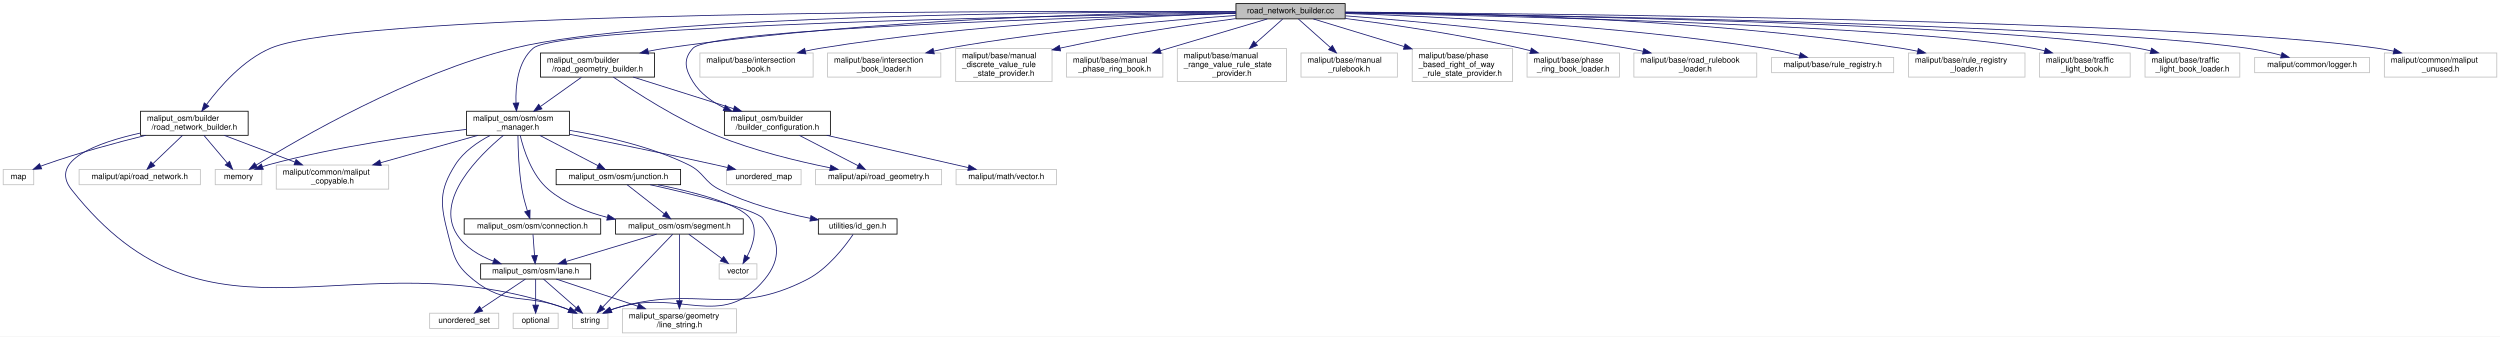
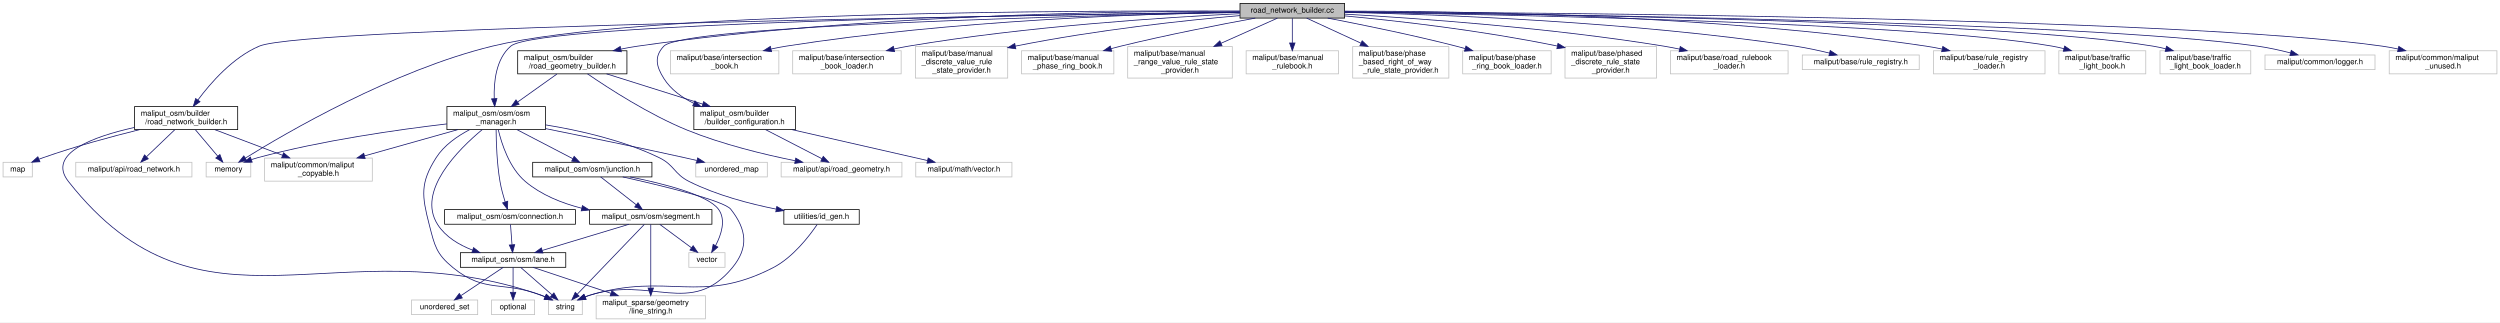
- <svg xmlns="http://www.w3.org/2000/svg" xmlns:xlink="http://www.w3.org/1999/xlink" width="3113pt" height="419pt" viewBox="0.00 0.00 3113.00 419.00">
+ <svg xmlns="http://www.w3.org/2000/svg" xmlns:xlink="http://www.w3.org/1999/xlink" width="3250pt" height="419pt" viewBox="0.00 0.00 3250.00 419.00">
  <g id="graph0" class="graph" transform="scale(1 1) rotate(0) translate(4 415)">
-     <polygon fill="white" stroke="transparent" points="-4,4 -4,-415 3109,-415 3109,4 -4,4" />
+     <polygon fill="white" stroke="transparent" points="-4,4 -4,-415 3246,-415 3246,4 -4,4" />
    <g id="node1" class="node">
      <g id="a_node1">
        <a xlink:title=" ">
-           <polygon fill="#bfbfbf" stroke="black" points="1535,-391.5 1535,-410.5 1671,-410.5 1671,-391.5 1535,-391.5" />
-           <text text-anchor="middle" x="1603" y="-398.5" font-family="Helvetica,sans-Serif" font-size="10.00">road_network_builder.cc</text>
+           <polygon fill="#bfbfbf" stroke="black" points="1608,-391.5 1608,-410.5 1744,-410.5 1744,-391.5 1608,-391.5" />
+           <text text-anchor="middle" x="1676" y="-398.5" font-family="Helvetica,sans-Serif" font-size="10.00">road_network_builder.cc</text>
        </a>
      </g>
    </g>
    <g id="node2" class="node">
      <g id="a_node2">
        <a xlink:href="road__network__builder_8h.html" target="_top" xlink:title=" ">
          <polygon fill="white" stroke="black" points="171,-246.5 171,-276.5 305,-276.5 305,-246.5 171,-246.5" />
          <text text-anchor="start" x="179" y="-264.5" font-family="Helvetica,sans-Serif" font-size="10.00">maliput_osm/builder</text>
          <text text-anchor="middle" x="238" y="-253.5" font-family="Helvetica,sans-Serif" font-size="10.00">/road_network_builder.h</text>
        </a>
      </g>
    </g>
    <g id="edge1" class="edge">
-       <path fill="none" stroke="midnightblue" d="M1534.67,-400.44C1286.78,-401.66 443.57,-402.24 333,-355 298.8,-340.39 269.93,-307.38 253.29,-285.01" />
-       <polygon fill="midnightblue" stroke="midnightblue" points="256.01,-282.8 247.32,-276.74 250.33,-286.9 256.01,-282.8" />
+       <path fill="none" stroke="midnightblue" d="M1607.75,-399.08C1342.52,-395.32 392.05,-380.16 333,-355 298.79,-340.42 269.92,-307.41 253.28,-285.03" />
+       <polygon fill="midnightblue" stroke="midnightblue" points="256,-282.82 247.31,-276.75 250.32,-286.91 256,-282.82" />
    </g>
    <g id="node4" class="node">
      <g id="a_node4">
        <a xlink:title=" ">
          <polygon fill="white" stroke="#bfbfbf" points="264,-185 264,-204 322,-204 322,-185 264,-185" />
          <text text-anchor="middle" x="293" y="-192" font-family="Helvetica,sans-Serif" font-size="10.00">memory</text>
        </a>
      </g>
    </g>
    <g id="edge7" class="edge">
-       <path fill="none" stroke="midnightblue" d="M1534.77,-400.24C1343.79,-400.38 806.66,-396.92 636,-355 506.95,-323.3 367.61,-242.06 314.88,-209.4" />
-       <polygon fill="midnightblue" stroke="midnightblue" points="316.67,-206.4 306.33,-204.07 312.96,-212.33 316.67,-206.4" />
+       <path fill="none" stroke="midnightblue" d="M1607.71,-400.51C1406.94,-401.45 821.12,-400.16 636,-355 506.9,-323.51 367.59,-242.15 314.87,-209.43" />
+       <polygon fill="midnightblue" stroke="midnightblue" points="316.66,-206.42 306.33,-204.08 312.95,-212.36 316.66,-206.42" />
    </g>
    <g id="node8" class="node">
      <g id="a_node8">
        <a xlink:title=" ">
          <polygon fill="white" stroke="#bfbfbf" points="867.5,-319 867.5,-349 1008.5,-349 1008.5,-319 867.5,-319" />
          <text text-anchor="start" x="875.5" y="-337" font-family="Helvetica,sans-Serif" font-size="10.00">maliput/base/intersection</text>
          <text text-anchor="middle" x="938" y="-326" font-family="Helvetica,sans-Serif" font-size="10.00">_book.h</text>
        </a>
      </g>
    </g>
    <g id="edge8" class="edge">
-       <path fill="none" stroke="midnightblue" d="M1534.56,-398.46C1424.88,-395.16 1203.26,-385.06 1018,-355 1011.79,-353.99 1005.35,-352.74 998.94,-351.36" />
-       <polygon fill="midnightblue" stroke="midnightblue" points="999.47,-347.89 988.95,-349.09 997.93,-354.72 999.47,-347.89" />
+       <path fill="none" stroke="midnightblue" d="M1607.83,-399.29C1487.86,-397.18 1231.48,-388.71 1018,-355 1011.69,-354 1005.15,-352.75 998.65,-351.35" />
+       <polygon fill="midnightblue" stroke="midnightblue" points="999.03,-347.85 988.51,-349.06 997.49,-354.68 999.03,-347.85" />
    </g>
    <g id="node9" class="node">
      <g id="a_node9">
        <a xlink:title=" ">
          <polygon fill="white" stroke="#bfbfbf" points="1026.5,-319 1026.5,-349 1167.5,-349 1167.5,-319 1026.5,-319" />
          <text text-anchor="start" x="1034.5" y="-337" font-family="Helvetica,sans-Serif" font-size="10.00">maliput/base/intersection</text>
          <text text-anchor="middle" x="1097" y="-326" font-family="Helvetica,sans-Serif" font-size="10.00">_book_loader.h</text>
        </a>
      </g>
    </g>
    <g id="edge9" class="edge">
-       <path fill="none" stroke="midnightblue" d="M1534.71,-395.74C1450.23,-389.79 1302.23,-377.16 1177,-355 1171.13,-353.96 1165.05,-352.73 1158.99,-351.4" />
-       <polygon fill="midnightblue" stroke="midnightblue" points="1159.37,-347.9 1148.84,-349.08 1157.81,-354.72 1159.37,-347.9" />
+       <path fill="none" stroke="midnightblue" d="M1607.77,-397.2C1511.28,-392.48 1329.66,-380.81 1177,-355 1170.89,-353.97 1164.55,-352.71 1158.24,-351.34" />
+       <polygon fill="midnightblue" stroke="midnightblue" points="1158.92,-347.9 1148.39,-349.09 1157.37,-354.73 1158.92,-347.9" />
    </g>
    <g id="node10" class="node">
      <g id="a_node10">
        <a xlink:title=" ">
          <polygon fill="white" stroke="#bfbfbf" points="1186,-313.5 1186,-354.5 1306,-354.5 1306,-313.5 1186,-313.5" />
          <text text-anchor="start" x="1194" y="-342.5" font-family="Helvetica,sans-Serif" font-size="10.00">maliput/base/manual</text>
          <text text-anchor="start" x="1194" y="-331.5" font-family="Helvetica,sans-Serif" font-size="10.00">_discrete_value_rule</text>
          <text text-anchor="middle" x="1246" y="-320.5" font-family="Helvetica,sans-Serif" font-size="10.00">_state_provider.h</text>
        </a>
      </g>
    </g>
    <g id="edge10" class="edge">
-       <path fill="none" stroke="midnightblue" d="M1534.75,-391.82C1478.4,-384.5 1396.2,-372.52 1315.88,-355.06" />
-       <polygon fill="midnightblue" stroke="midnightblue" points="1316.61,-351.64 1306.09,-352.91 1315.11,-358.48 1316.61,-351.64" />
+       <path fill="none" stroke="midnightblue" d="M1607.95,-394.75C1537.19,-388.56 1423.15,-376.55 1316.08,-355.06" />
+       <polygon fill="midnightblue" stroke="midnightblue" points="1316.57,-351.59 1306.07,-353.02 1315.17,-358.45 1316.57,-351.59" />
    </g>
    <g id="node11" class="node">
      <g id="a_node11">
        <a xlink:title=" ">
          <polygon fill="white" stroke="#bfbfbf" points="1324,-319 1324,-349 1444,-349 1444,-319 1324,-319" />
          <text text-anchor="start" x="1332" y="-337" font-family="Helvetica,sans-Serif" font-size="10.00">maliput/base/manual</text>
          <text text-anchor="middle" x="1384" y="-326" font-family="Helvetica,sans-Serif" font-size="10.00">_phase_ring_book.h</text>
        </a>
      </g>
    </g>
    <g id="edge11" class="edge">
-       <path fill="none" stroke="midnightblue" d="M1573.92,-391.37C1540.13,-381.34 1483.58,-364.56 1440.95,-351.9" />
-       <polygon fill="midnightblue" stroke="midnightblue" points="1441.85,-348.52 1431.26,-349.03 1439.85,-355.23 1441.85,-348.52" />
+       <path fill="none" stroke="midnightblue" d="M1627.89,-391.49C1582.56,-383.18 1512.84,-369.68 1453,-355 1448.91,-354 1444.7,-352.91 1440.47,-351.78" />
+       <polygon fill="midnightblue" stroke="midnightblue" points="1441.19,-348.35 1430.63,-349.08 1439.35,-355.1 1441.19,-348.35" />
    </g>
    <g id="node12" class="node">
      <g id="a_node12">
        <a xlink:title=" ">
          <polygon fill="white" stroke="#bfbfbf" points="1462,-313.5 1462,-354.5 1598,-354.5 1598,-313.5 1462,-313.5" />
          <text text-anchor="start" x="1470" y="-342.5" font-family="Helvetica,sans-Serif" font-size="10.00">maliput/base/manual</text>
          <text text-anchor="start" x="1470" y="-331.5" font-family="Helvetica,sans-Serif" font-size="10.00">_range_value_rule_state</text>
          <text text-anchor="middle" x="1530" y="-320.5" font-family="Helvetica,sans-Serif" font-size="10.00">_provider.h</text>
        </a>
      </g>
    </g>
    <g id="edge12" class="edge">
-       <path fill="none" stroke="midnightblue" d="M1593.15,-391.23C1584.54,-383.56 1571.55,-372 1559.6,-361.36" />
-       <polygon fill="midnightblue" stroke="midnightblue" points="1561.74,-358.58 1551.95,-354.54 1557.09,-363.81 1561.74,-358.58" />
+       <path fill="none" stroke="midnightblue" d="M1656.61,-391.37C1637.96,-383.06 1608.9,-370.13 1583.32,-358.74" />
+       <polygon fill="midnightblue" stroke="midnightblue" points="1584.64,-355.5 1574.08,-354.63 1581.79,-361.89 1584.64,-355.5" />
    </g>
    <g id="node13" class="node">
      <g id="a_node13">
        <a xlink:title=" ">
          <polygon fill="white" stroke="#bfbfbf" points="1616,-319 1616,-349 1736,-349 1736,-319 1616,-319" />
          <text text-anchor="start" x="1624" y="-337" font-family="Helvetica,sans-Serif" font-size="10.00">maliput/base/manual</text>
          <text text-anchor="middle" x="1676" y="-326" font-family="Helvetica,sans-Serif" font-size="10.00">_rulebook.h</text>
        </a>
      </g>
    </g>
    <g id="edge13" class="edge">
-       <path fill="none" stroke="midnightblue" d="M1612.85,-391.23C1623,-382.2 1639.19,-367.77 1652.64,-355.8" />
-       <polygon fill="midnightblue" stroke="midnightblue" points="1655.04,-358.35 1660.18,-349.09 1650.38,-353.13 1655.04,-358.35" />
+       <path fill="none" stroke="midnightblue" d="M1676,-391.23C1676,-383.04 1676,-370.42 1676,-359.21" />
+       <polygon fill="midnightblue" stroke="midnightblue" points="1679.5,-359.09 1676,-349.09 1672.5,-359.09 1679.5,-359.09" />
    </g>
    <g id="node14" class="node">
      <g id="a_node14">
        <a xlink:title=" ">
          <polygon fill="white" stroke="#bfbfbf" points="1754.5,-313.5 1754.5,-354.5 1879.5,-354.5 1879.5,-313.5 1754.5,-313.5" />
          <text text-anchor="start" x="1762.5" y="-342.5" font-family="Helvetica,sans-Serif" font-size="10.00">maliput/base/phase</text>
          <text text-anchor="start" x="1762.5" y="-331.5" font-family="Helvetica,sans-Serif" font-size="10.00">_based_right_of_way</text>
          <text text-anchor="middle" x="1817" y="-320.5" font-family="Helvetica,sans-Serif" font-size="10.00">_rule_state_provider.h</text>
        </a>
      </g>
    </g>
    <g id="edge14" class="edge">
-       <path fill="none" stroke="midnightblue" d="M1631.42,-391.37C1660.14,-382.65 1705.69,-368.81 1744.47,-357.03" />
-       <polygon fill="midnightblue" stroke="midnightblue" points="1745.62,-360.34 1754.17,-354.08 1743.59,-353.64 1745.62,-360.34" />
+       <path fill="none" stroke="midnightblue" d="M1694.72,-391.37C1712.66,-383.1 1740.56,-370.24 1765.18,-358.89" />
+       <polygon fill="midnightblue" stroke="midnightblue" points="1766.81,-361.99 1774.43,-354.63 1763.88,-355.63 1766.81,-361.99" />
    </g>
    <g id="node15" class="node">
      <g id="a_node15">
        <a xlink:title=" ">
          <polygon fill="white" stroke="#bfbfbf" points="1897.5,-319 1897.5,-349 2012.5,-349 2012.5,-319 1897.5,-319" />
          <text text-anchor="start" x="1905.5" y="-337" font-family="Helvetica,sans-Serif" font-size="10.00">maliput/base/phase</text>
          <text text-anchor="middle" x="1955" y="-326" font-family="Helvetica,sans-Serif" font-size="10.00">_ring_book_loader.h</text>
        </a>
      </g>
    </g>
    <g id="edge15" class="edge">
-       <path fill="none" stroke="midnightblue" d="M1671.11,-391.98C1729.38,-384.47 1815.26,-371.89 1889,-355 1893.14,-354.05 1897.39,-352.98 1901.65,-351.85" />
-       <polygon fill="midnightblue" stroke="midnightblue" points="1902.86,-355.14 1911.56,-349.09 1900.99,-348.4 1902.86,-355.14" />
+       <path fill="none" stroke="midnightblue" d="M1721.97,-391.47C1765.29,-383.16 1831.89,-369.66 1889,-355 1892.81,-354.02 1896.72,-352.97 1900.65,-351.87" />
+       <polygon fill="midnightblue" stroke="midnightblue" points="1901.76,-355.19 1910.41,-349.08 1899.84,-348.46 1901.76,-355.19" />
    </g>
    <g id="node16" class="node">
      <g id="a_node16">
        <a xlink:title=" ">
-           <polygon fill="white" stroke="#bfbfbf" points="2030.5,-319 2030.5,-349 2183.5,-349 2183.5,-319 2030.5,-319" />
-           <text text-anchor="start" x="2038.5" y="-337" font-family="Helvetica,sans-Serif" font-size="10.00">maliput/base/road_rulebook</text>
-           <text text-anchor="middle" x="2107" y="-326" font-family="Helvetica,sans-Serif" font-size="10.00">_loader.h</text>
+           <polygon fill="white" stroke="#bfbfbf" points="2030.5,-313.5 2030.5,-354.5 2149.5,-354.5 2149.5,-313.5 2030.5,-313.5" />
+           <text text-anchor="start" x="2038.5" y="-342.5" font-family="Helvetica,sans-Serif" font-size="10.00">maliput/base/phased</text>
+           <text text-anchor="start" x="2038.5" y="-331.5" font-family="Helvetica,sans-Serif" font-size="10.00">_discrete_rule_state</text>
+           <text text-anchor="middle" x="2090" y="-320.5" font-family="Helvetica,sans-Serif" font-size="10.00">_provider.h</text>
        </a>
      </g>
    </g>
    <g id="edge16" class="edge">
-       <path fill="none" stroke="midnightblue" d="M1671.21,-395.29C1754.43,-388.94 1899.22,-375.95 2022,-355 2028.53,-353.89 2035.3,-352.57 2042.05,-351.15" />
-       <polygon fill="midnightblue" stroke="midnightblue" points="2042.85,-354.56 2051.88,-349.02 2041.36,-347.72 2042.85,-354.56" />
+       <path fill="none" stroke="midnightblue" d="M1744.15,-394.32C1812.06,-387.94 1919.38,-375.92 2020.36,-355.19" />
+       <polygon fill="midnightblue" stroke="midnightblue" points="2021.36,-358.56 2030.43,-353.09 2019.93,-351.71 2021.36,-358.56" />
    </g>
    <g id="node17" class="node">
      <g id="a_node17">
        <a xlink:title=" ">
-           <polygon fill="white" stroke="#bfbfbf" points="2202,-324.5 2202,-343.5 2354,-343.5 2354,-324.5 2202,-324.5" />
-           <text text-anchor="middle" x="2278" y="-331.5" font-family="Helvetica,sans-Serif" font-size="10.00">maliput/base/rule_registry.h</text>
+           <polygon fill="white" stroke="#bfbfbf" points="2167.5,-319 2167.5,-349 2320.5,-349 2320.5,-319 2167.5,-319" />
+           <text text-anchor="start" x="2175.5" y="-337" font-family="Helvetica,sans-Serif" font-size="10.00">maliput/base/road_rulebook</text>
+           <text text-anchor="middle" x="2244" y="-326" font-family="Helvetica,sans-Serif" font-size="10.00">_loader.h</text>
        </a>
      </g>
    </g>
    <g id="edge17" class="edge">
-       <path fill="none" stroke="midnightblue" d="M1671.08,-398.23C1781.31,-394.6 2005.44,-384.04 2193,-355 2207.47,-352.76 2223.11,-349.36 2236.99,-346" />
-       <polygon fill="midnightblue" stroke="midnightblue" points="2237.88,-349.39 2246.74,-343.58 2236.19,-342.6 2237.88,-349.39" />
+       <path fill="none" stroke="midnightblue" d="M1744.37,-396.61C1838.3,-391.28 2012.3,-378.97 2159,-355 2165.63,-353.92 2172.52,-352.61 2179.37,-351.18" />
+       <polygon fill="midnightblue" stroke="midnightblue" points="2180.32,-354.56 2189.35,-349.03 2178.84,-347.72 2180.32,-354.56" />
    </g>
    <g id="node18" class="node">
      <g id="a_node18">
        <a xlink:title=" ">
-           <polygon fill="white" stroke="#bfbfbf" points="2372.5,-319 2372.5,-349 2517.5,-349 2517.5,-319 2372.5,-319" />
-           <text text-anchor="start" x="2380.5" y="-337" font-family="Helvetica,sans-Serif" font-size="10.00">maliput/base/rule_registry</text>
-           <text text-anchor="middle" x="2445" y="-326" font-family="Helvetica,sans-Serif" font-size="10.00">_loader.h</text>
+           <polygon fill="white" stroke="#bfbfbf" points="2339,-324.5 2339,-343.5 2491,-343.5 2491,-324.5 2339,-324.5" />
+           <text text-anchor="middle" x="2415" y="-331.5" font-family="Helvetica,sans-Serif" font-size="10.00">maliput/base/rule_registry.h</text>
        </a>
      </g>
    </g>
    <g id="edge18" class="edge">
-       <path fill="none" stroke="midnightblue" d="M1671.04,-400.06C1804.51,-399.29 2109.75,-393.06 2363,-355 2369.72,-353.99 2376.69,-352.69 2383.61,-351.24" />
-       <polygon fill="midnightblue" stroke="midnightblue" points="2384.65,-354.59 2393.67,-349.02 2383.15,-347.76 2384.65,-354.59" />
+       <path fill="none" stroke="midnightblue" d="M1744.18,-398.95C1863.55,-396.29 2117.87,-387.04 2330,-355 2344.6,-352.8 2360.38,-349.37 2374.35,-345.98" />
+       <polygon fill="midnightblue" stroke="midnightblue" points="2375.3,-349.35 2384.15,-343.53 2373.6,-342.56 2375.3,-349.35" />
    </g>
    <g id="node19" class="node">
      <g id="a_node19">
        <a xlink:title=" ">
-           <polygon fill="white" stroke="#bfbfbf" points="2535.5,-319 2535.5,-349 2648.5,-349 2648.5,-319 2535.5,-319" />
-           <text text-anchor="start" x="2543.5" y="-337" font-family="Helvetica,sans-Serif" font-size="10.00">maliput/base/traffic</text>
-           <text text-anchor="middle" x="2592" y="-326" font-family="Helvetica,sans-Serif" font-size="10.00">_light_book.h</text>
+           <polygon fill="white" stroke="#bfbfbf" points="2509.5,-319 2509.5,-349 2654.5,-349 2654.5,-319 2509.5,-319" />
+           <text text-anchor="start" x="2517.5" y="-337" font-family="Helvetica,sans-Serif" font-size="10.00">maliput/base/rule_registry</text>
+           <text text-anchor="middle" x="2582" y="-326" font-family="Helvetica,sans-Serif" font-size="10.00">_loader.h</text>
        </a>
      </g>
    </g>
    <g id="edge19" class="edge">
-       <path fill="none" stroke="midnightblue" d="M1671.25,-398.88C1855.93,-395.51 2362.58,-383.83 2527,-355 2531.96,-354.13 2537.07,-352.99 2542.15,-351.71" />
-       <polygon fill="midnightblue" stroke="midnightblue" points="2543.09,-355.08 2551.81,-349.07 2541.25,-348.33 2543.09,-355.08" />
+       <path fill="none" stroke="midnightblue" d="M1744.25,-400.52C1885.92,-400.66 2221.86,-396.15 2500,-355 2506.72,-354.01 2513.7,-352.72 2520.61,-351.27" />
+       <polygon fill="midnightblue" stroke="midnightblue" points="2521.66,-354.62 2530.67,-349.06 2520.15,-347.79 2521.66,-354.62" />
    </g>
    <g id="node20" class="node">
      <g id="a_node20">
        <a xlink:title=" ">
-           <polygon fill="white" stroke="#bfbfbf" points="2667,-319 2667,-349 2785,-349 2785,-319 2667,-319" />
-           <text text-anchor="start" x="2675" y="-337" font-family="Helvetica,sans-Serif" font-size="10.00">maliput/base/traffic</text>
-           <text text-anchor="middle" x="2726" y="-326" font-family="Helvetica,sans-Serif" font-size="10.00">_light_book_loader.h</text>
+           <polygon fill="white" stroke="#bfbfbf" points="2672.5,-319 2672.5,-349 2785.5,-349 2785.5,-319 2672.5,-319" />
+           <text text-anchor="start" x="2680.5" y="-337" font-family="Helvetica,sans-Serif" font-size="10.00">maliput/base/traffic</text>
+           <text text-anchor="middle" x="2729" y="-326" font-family="Helvetica,sans-Serif" font-size="10.00">_light_book.h</text>
        </a>
      </g>
    </g>
    <g id="edge20" class="edge">
-       <path fill="none" stroke="midnightblue" d="M1671.29,-399.26C1873.52,-396.71 2467.08,-386.66 2658,-355 2663.31,-354.12 2668.79,-352.96 2674.23,-351.63" />
-       <polygon fill="midnightblue" stroke="midnightblue" points="2675.14,-355.01 2683.93,-349.1 2673.37,-348.24 2675.14,-355.01" />
+       <path fill="none" stroke="midnightblue" d="M1744.06,-399.14C1937.29,-396.33 2486.69,-385.8 2664,-355 2668.96,-354.14 2674.08,-353.01 2679.15,-351.72" />
+       <polygon fill="midnightblue" stroke="midnightblue" points="2680.09,-355.1 2688.82,-349.09 2678.25,-348.34 2680.09,-355.1" />
    </g>
    <g id="node21" class="node">
      <g id="a_node21">
        <a xlink:title=" ">
-           <polygon fill="white" stroke="#bfbfbf" points="2803.5,-324.5 2803.5,-343.5 2946.5,-343.5 2946.5,-324.5 2803.5,-324.5" />
-           <text text-anchor="middle" x="2875" y="-331.5" font-family="Helvetica,sans-Serif" font-size="10.00">maliput/common/logger.h</text>
+           <polygon fill="white" stroke="#bfbfbf" points="2804,-319 2804,-349 2922,-349 2922,-319 2804,-319" />
+           <text text-anchor="start" x="2812" y="-337" font-family="Helvetica,sans-Serif" font-size="10.00">maliput/base/traffic</text>
+           <text text-anchor="middle" x="2863" y="-326" font-family="Helvetica,sans-Serif" font-size="10.00">_light_book_loader.h</text>
        </a>
      </g>
    </g>
    <g id="edge21" class="edge">
-       <path fill="none" stroke="midnightblue" d="M1671.33,-399.25C1890.6,-396.56 2574.89,-385.86 2794,-355 2808.06,-353.02 2823.23,-349.62 2836.59,-346.19" />
-       <polygon fill="midnightblue" stroke="midnightblue" points="2837.65,-349.53 2846.41,-343.57 2835.85,-342.76 2837.65,-349.53" />
+       <path fill="none" stroke="midnightblue" d="M1744.29,-399.45C1954.7,-397.41 2591.16,-388.55 2795,-355 2800.39,-354.11 2805.95,-352.93 2811.47,-351.59" />
+       <polygon fill="midnightblue" stroke="midnightblue" points="2812.51,-354.93 2821.3,-349.02 2810.74,-348.16 2812.51,-354.93" />
    </g>
    <g id="node22" class="node">
      <g id="a_node22">
        <a xlink:title=" ">
-           <polygon fill="white" stroke="#bfbfbf" points="2965,-319 2965,-349 3105,-349 3105,-319 2965,-319" />
-           <text text-anchor="start" x="2973" y="-337" font-family="Helvetica,sans-Serif" font-size="10.00">maliput/common/maliput</text>
-           <text text-anchor="middle" x="3035" y="-326" font-family="Helvetica,sans-Serif" font-size="10.00">_unused.h</text>
+           <polygon fill="white" stroke="#bfbfbf" points="2940.5,-324.5 2940.5,-343.5 3083.5,-343.5 3083.5,-324.5 2940.5,-324.5" />
+           <text text-anchor="middle" x="3012" y="-331.5" font-family="Helvetica,sans-Serif" font-size="10.00">maliput/common/logger.h</text>
        </a>
      </g>
    </g>
    <g id="edge22" class="edge">
-       <path fill="none" stroke="midnightblue" d="M1671.29,-399.67C1909.66,-398.2 2703.95,-390.67 2956,-355 2962.68,-354.05 2969.62,-352.77 2976.48,-351.3" />
-       <polygon fill="midnightblue" stroke="midnightblue" points="2977.47,-354.66 2986.44,-349.03 2975.91,-347.84 2977.47,-354.66" />
+       <path fill="none" stroke="midnightblue" d="M1744,-399.41C1970.61,-397.15 2698.75,-387.48 2931,-355 2945.06,-353.03 2960.23,-349.64 2973.59,-346.2" />
+       <polygon fill="midnightblue" stroke="midnightblue" points="2974.65,-349.54 2983.42,-343.59 2972.85,-342.78 2974.65,-349.54" />
    </g>
    <g id="node23" class="node">
      <g id="a_node23">
+         <a xlink:title=" ">
+           <polygon fill="white" stroke="#bfbfbf" points="3102,-319 3102,-349 3242,-349 3242,-319 3102,-319" />
+           <text text-anchor="start" x="3110" y="-337" font-family="Helvetica,sans-Serif" font-size="10.00">maliput/common/maliput</text>
+           <text text-anchor="middle" x="3172" y="-326" font-family="Helvetica,sans-Serif" font-size="10.00">_unused.h</text>
+         </a>
+       </g>
+     </g>
+     <g id="edge23" class="edge">
+       <path fill="none" stroke="midnightblue" d="M1744.1,-399.79C1989.47,-398.71 2827.79,-392.33 3093,-355 3099.68,-354.06 3106.62,-352.77 3113.48,-351.31" />
+       <polygon fill="midnightblue" stroke="midnightblue" points="3114.47,-354.67 3123.44,-349.04 3112.92,-347.85 3114.47,-354.67" />
+     </g>
+     <g id="node24" class="node">
+       <g id="a_node24">
        <a xlink:href="builder__configuration_8h.html" target="_top" xlink:title=" ">
          <polygon fill="white" stroke="black" points="898,-246.5 898,-276.5 1030,-276.5 1030,-246.5 898,-246.5" />
          <text text-anchor="start" x="906" y="-264.5" font-family="Helvetica,sans-Serif" font-size="10.00">maliput_osm/builder</text>
          <text text-anchor="middle" x="964" y="-253.5" font-family="Helvetica,sans-Serif" font-size="10.00">/builder_configuration.h</text>
        </a>
      </g>
    </g>
-     <g id="edge23" class="edge">
-       <path fill="none" stroke="midnightblue" d="M1534.84,-398.38C1355.37,-393.79 881.98,-379.41 859,-355 846.21,-341.41 849.06,-328.8 859,-313 868,-298.68 882.33,-288.32 897.55,-280.87" />
+     <g id="edge24" class="edge">
+       <path fill="none" stroke="midnightblue" d="M1607.8,-398.77C1416.08,-394.97 884.59,-382.03 859,-355 846.17,-341.44 849.06,-328.8 859,-313 868,-298.68 882.33,-288.32 897.55,-280.87" />
      <polygon fill="midnightblue" stroke="midnightblue" points="899.4,-283.88 907.09,-276.6 896.54,-277.49 899.4,-283.88" />
    </g>
-     <g id="node26" class="node">
-       <g id="a_node26">
+     <g id="node27" class="node">
+       <g id="a_node27">
        <a xlink:href="road__geometry__builder_8h.html" target="_top" xlink:title=" ">
          <polygon fill="white" stroke="black" points="669,-319 669,-349 811,-349 811,-319 669,-319" />
          <text text-anchor="start" x="677" y="-337" font-family="Helvetica,sans-Serif" font-size="10.00">maliput_osm/builder</text>
          <text text-anchor="middle" x="740" y="-326" font-family="Helvetica,sans-Serif" font-size="10.00">/road_geometry_builder.h</text>
        </a>
      </g>
    </g>
-     <g id="edge26" class="edge">
-       <path fill="none" stroke="midnightblue" d="M1534.96,-400.01C1399.21,-399.17 1085.41,-392.88 825,-355 817.88,-353.96 810.49,-352.63 803.16,-351.13" />
-       <polygon fill="midnightblue" stroke="midnightblue" points="803.74,-347.68 793.23,-349.01 802.28,-354.53 803.74,-347.68" />
-     </g>
-     <g id="node27" class="node">
-       <g id="a_node27">
+     <g id="edge27" class="edge">
+       <path fill="none" stroke="midnightblue" d="M1607.76,-400.5C1462.82,-400.67 1113.89,-396.29 825,-355 817.88,-353.98 810.48,-352.66 803.15,-351.17" />
+       <polygon fill="midnightblue" stroke="midnightblue" points="803.74,-347.71 793.23,-349.06 802.28,-354.56 803.74,-347.71" />
+     </g>
+     <g id="node28" class="node">
+       <g id="a_node28">
        <a xlink:href="osm__manager_8h.html" target="_top" xlink:title=" ">
          <polygon fill="white" stroke="black" points="577,-246.5 577,-276.5 705,-276.5 705,-246.5 577,-246.5" />
          <text text-anchor="start" x="585" y="-264.5" font-family="Helvetica,sans-Serif" font-size="10.00">maliput_osm/osm/osm</text>
          <text text-anchor="middle" x="641" y="-253.5" font-family="Helvetica,sans-Serif" font-size="10.00">_manager.h</text>
        </a>
      </g>
    </g>
-     <g id="edge52" class="edge">
-       <path fill="none" stroke="midnightblue" d="M1534.93,-399.02C1323.95,-395.69 693.15,-383.38 660,-355 640.72,-338.49 637.81,-308.11 638.52,-286.68" />
-       <polygon fill="midnightblue" stroke="midnightblue" points="642.02,-286.89 639.13,-276.7 635.03,-286.47 642.02,-286.89" />
+     <g id="edge53" class="edge">
+       <path fill="none" stroke="midnightblue" d="M1607.78,-399.26C1385.77,-396.57 696.04,-385.74 660,-355 640.69,-338.53 637.79,-308.14 638.51,-286.7" />
+       <polygon fill="midnightblue" stroke="midnightblue" points="642,-286.9 639.12,-276.71 635.02,-286.47 642,-286.9" />
    </g>
    <g id="node3" class="node">
      <g id="a_node3">
        <a xlink:title=" ">
          <polygon fill="white" stroke="#bfbfbf" points="0,-185 0,-204 38,-204 38,-185 0,-185" />
          <text text-anchor="middle" x="19" y="-192" font-family="Helvetica,sans-Serif" font-size="10.00">map</text>
        </a>
      </g>
    </g>
    <g id="edge2" class="edge">
      <path fill="none" stroke="midnightblue" d="M177.41,-246.48C140.7,-237.38 93.17,-224.54 52,-210 50.34,-209.41 48.64,-208.78 46.94,-208.12" />
      <polygon fill="midnightblue" stroke="midnightblue" points="47.88,-204.72 37.31,-204.12 45.2,-211.19 47.88,-204.72" />
    </g>
    <g id="edge3" class="edge">
      <path fill="none" stroke="midnightblue" d="M249.93,-246.4C258.51,-236.26 270.1,-222.57 279.09,-211.94" />
      <polygon fill="midnightblue" stroke="midnightblue" points="281.86,-214.09 285.64,-204.19 276.51,-209.57 281.86,-214.09" />
    </g>
    <g id="node5" class="node">
      <g id="a_node5">
        <a xlink:title=" ">
          <polygon fill="white" stroke="#bfbfbf" points="709,-6 709,-25 753,-25 753,-6 709,-6" />
          <text text-anchor="middle" x="731" y="-13" font-family="Helvetica,sans-Serif" font-size="10.00">string</text>
        </a>
      </g>
    </g>
    <g id="edge4" class="edge">
      <path fill="none" stroke="midnightblue" d="M170.83,-249.33C117.51,-237.5 56.32,-215.41 85,-179 258.99,41.83 434.66,-123.92 700,-31 701.62,-30.43 703.27,-29.81 704.92,-29.15" />
      <polygon fill="midnightblue" stroke="midnightblue" points="706.43,-32.31 714.2,-25.11 703.64,-25.89 706.43,-32.31" />
    </g>
    <g id="node6" class="node">
      <g id="a_node6">
        <a xlink:title=" ">
          <polygon fill="white" stroke="#bfbfbf" points="94.5,-185 94.5,-204 245.5,-204 245.5,-185 94.5,-185" />
          <text text-anchor="middle" x="170" y="-192" font-family="Helvetica,sans-Serif" font-size="10.00">maliput/api/road_network.h</text>
        </a>
      </g>
    </g>
    <g id="edge5" class="edge">
      <path fill="none" stroke="midnightblue" d="M223.25,-246.4C212.43,-236.06 197.75,-222.02 186.54,-211.31" />
      <polygon fill="midnightblue" stroke="midnightblue" points="188.74,-208.57 179.1,-204.19 183.91,-213.63 188.74,-208.57" />
    </g>
    <g id="node7" class="node">
      <g id="a_node7">
        <a xlink:title=" ">
          <polygon fill="white" stroke="#bfbfbf" points="340,-179.5 340,-209.5 480,-209.5 480,-179.5 340,-179.5" />
          <text text-anchor="start" x="348" y="-197.5" font-family="Helvetica,sans-Serif" font-size="10.00">maliput/common/maliput</text>
          <text text-anchor="middle" x="410" y="-186.5" font-family="Helvetica,sans-Serif" font-size="10.00">_copyable.h</text>
        </a>
      </g>
    </g>
    <g id="edge6" class="edge">
      <path fill="none" stroke="midnightblue" d="M275.32,-246.4C301.13,-236.64 335.66,-223.59 363.29,-213.15" />
      <polygon fill="midnightblue" stroke="midnightblue" points="364.63,-216.39 372.75,-209.58 362.16,-209.84 364.63,-216.39" />
    </g>
-     <g id="node24" class="node">
-       <g id="a_node24">
+     <g id="node25" class="node">
+       <g id="a_node25">
        <a xlink:title=" ">
          <polygon fill="white" stroke="#bfbfbf" points="1011.5,-185 1011.5,-204 1168.5,-204 1168.5,-185 1011.5,-185" />
          <text text-anchor="middle" x="1090" y="-192" font-family="Helvetica,sans-Serif" font-size="10.00">maliput/api/road_geometry.h</text>
        </a>
      </g>
    </g>
-     <g id="edge24" class="edge">
+     <g id="edge25" class="edge">
      <path fill="none" stroke="midnightblue" d="M991.34,-246.4C1013.06,-235.19 1043.2,-219.64 1064.44,-208.69" />
      <polygon fill="midnightblue" stroke="midnightblue" points="1066.23,-211.7 1073.51,-204.01 1063.02,-205.48 1066.23,-211.7" />
    </g>
-     <g id="node25" class="node">
-       <g id="a_node25">
+     <g id="node26" class="node">
+       <g id="a_node26">
        <a xlink:title=" ">
          <polygon fill="white" stroke="#bfbfbf" points="1186.5,-185 1186.5,-204 1311.5,-204 1311.5,-185 1186.5,-185" />
          <text text-anchor="middle" x="1249" y="-192" font-family="Helvetica,sans-Serif" font-size="10.00">maliput/math/vector.h</text>
        </a>
      </g>
    </g>
-     <g id="edge25" class="edge">
+     <g id="edge26" class="edge">
      <path fill="none" stroke="midnightblue" d="M1025.49,-246.48C1078.35,-234.42 1153.48,-217.29 1201.73,-206.28" />
      <polygon fill="midnightblue" stroke="midnightblue" points="1202.63,-209.66 1211.61,-204.03 1201.08,-202.84 1202.63,-209.66" />
    </g>
-     <g id="edge28" class="edge">
+     <g id="edge29" class="edge">
      <path fill="none" stroke="midnightblue" d="M784.52,-318.99C820.36,-307.71 870.9,-291.8 909.22,-279.74" />
      <polygon fill="midnightblue" stroke="midnightblue" points="910.69,-282.95 919.18,-276.61 908.59,-276.27 910.69,-282.95" />
    </g>
-     <g id="edge27" class="edge">
+     <g id="edge28" class="edge">
      <path fill="none" stroke="midnightblue" d="M759.79,-318.98C787.47,-299.95 839.91,-266.03 889,-246 934.61,-227.4 988.92,-214.25 1029.58,-206.04" />
      <polygon fill="midnightblue" stroke="midnightblue" points="1030.48,-209.43 1039.61,-204.06 1029.12,-202.56 1030.48,-209.43" />
    </g>
-     <g id="edge29" class="edge">
+     <g id="edge30" class="edge">
      <path fill="none" stroke="midnightblue" d="M719.97,-318.73C705.38,-308.35 685.42,-294.13 669.22,-282.6" />
      <polygon fill="midnightblue" stroke="midnightblue" points="670.84,-279.45 660.67,-276.5 666.78,-285.16 670.84,-279.45" />
    </g>
-     <g id="edge30" class="edge">
+     <g id="edge31" class="edge">
      <path fill="none" stroke="midnightblue" d="M576.97,-253.92C513.72,-246.52 414.59,-232.51 331,-210 328.34,-209.28 325.61,-208.45 322.9,-207.55" />
      <polygon fill="midnightblue" stroke="midnightblue" points="323.85,-204.18 313.26,-204.1 321.49,-210.77 323.85,-204.18" />
    </g>
-     <g id="edge31" class="edge">
+     <g id="edge32" class="edge">
      <path fill="none" stroke="midnightblue" d="M606.32,-246.31C590.56,-238.06 573.19,-226.08 563,-210 542.19,-177.17 544.28,-160.64 554,-123 561.12,-95.46 562.96,-84.98 585,-67 626.5,-33.15 650.08,-50.39 700,-31 701.42,-30.45 702.86,-29.86 704.32,-29.25" />
      <polygon fill="midnightblue" stroke="midnightblue" points="706.08,-32.3 713.8,-25.05 703.24,-25.9 706.08,-32.3" />
    </g>
-     <g id="edge33" class="edge">
+     <g id="edge34" class="edge">
      <path fill="none" stroke="midnightblue" d="M591.16,-246.48C555.61,-236.47 507.63,-222.97 469.98,-212.38" />
      <polygon fill="midnightblue" stroke="midnightblue" points="470.72,-208.95 460.15,-209.61 468.83,-215.69 470.72,-208.95" />
    </g>
-     <g id="node28" class="node">
-       <g id="a_node28">
+     <g id="node29" class="node">
+       <g id="a_node29">
        <a xlink:title=" ">
          <polygon fill="white" stroke="#bfbfbf" points="900.5,-185 900.5,-204 993.5,-204 993.5,-185 900.5,-185" />
          <text text-anchor="middle" x="947" y="-192" font-family="Helvetica,sans-Serif" font-size="10.00">unordered_map</text>
        </a>
      </g>
    </g>
-     <g id="edge32" class="edge">
+     <g id="edge33" class="edge">
      <path fill="none" stroke="midnightblue" d="M705.08,-247.84C754.57,-237.93 824.73,-223.59 886,-210 891.12,-208.86 896.46,-207.64 901.78,-206.41" />
      <polygon fill="midnightblue" stroke="midnightblue" points="902.95,-209.73 911.88,-204.04 901.35,-202.92 902.95,-209.73" />
    </g>
-     <g id="node29" class="node">
-       <g id="a_node29">
+     <g id="node30" class="node">
+       <g id="a_node30">
        <a xlink:href="connection_8h.html" target="_top" xlink:title=" ">
          <polygon fill="white" stroke="black" points="574,-123.5 574,-142.5 744,-142.5 744,-123.5 574,-123.5" />
          <text text-anchor="middle" x="659" y="-130.5" font-family="Helvetica,sans-Serif" font-size="10.00">maliput_osm/osm/connection.h</text>
        </a>
      </g>
    </g>
-     <g id="edge34" class="edge">
+     <g id="edge35" class="edge">
      <path fill="none" stroke="midnightblue" d="M640.93,-246.26C641.07,-229.9 641.97,-202.33 646,-179 647.54,-170.09 650.2,-160.42 652.71,-152.34" />
      <polygon fill="midnightblue" stroke="midnightblue" points="656.04,-153.42 655.82,-142.83 649.39,-151.25 656.04,-153.42" />
    </g>
-     <g id="node30" class="node">
-       <g id="a_node30">
+     <g id="node31" class="node">
+       <g id="a_node31">
        <a xlink:href="lane_8h.html" target="_top" xlink:title=" ">
          <polygon fill="white" stroke="black" points="594.5,-67.5 594.5,-86.5 731.5,-86.5 731.5,-67.5 594.5,-67.5" />
          <text text-anchor="middle" x="663" y="-74.5" font-family="Helvetica,sans-Serif" font-size="10.00">maliput_osm/osm/lane.h</text>
        </a>
      </g>
    </g>
-     <g id="edge48" class="edge">
+     <g id="edge49" class="edge">
      <path fill="none" stroke="midnightblue" d="M622.87,-246.49C592.44,-221.24 537.03,-166.63 565,-123 575.27,-106.98 592.85,-96.58 610.3,-89.87" />
      <polygon fill="midnightblue" stroke="midnightblue" points="611.64,-93.11 619.93,-86.51 609.34,-86.5 611.64,-93.11" />
    </g>
-     <g id="node34" class="node">
-       <g id="a_node34">
+     <g id="node35" class="node">
+       <g id="a_node35">
        <a xlink:href="junction_8h.html" target="_top" xlink:title=" ">
          <polygon fill="white" stroke="black" points="688.5,-185 688.5,-204 843.5,-204 843.5,-185 688.5,-185" />
          <text text-anchor="middle" x="766" y="-192" font-family="Helvetica,sans-Serif" font-size="10.00">maliput_osm/osm/junction.h</text>
        </a>
      </g>
    </g>
-     <g id="edge40" class="edge">
+     <g id="edge41" class="edge">
      <path fill="none" stroke="midnightblue" d="M668.12,-246.4C689.67,-235.19 719.57,-219.64 740.64,-208.69" />
      <polygon fill="midnightblue" stroke="midnightblue" points="742.38,-211.73 749.64,-204.01 739.15,-205.52 742.38,-211.73" />
    </g>
-     <g id="node36" class="node">
-       <g id="a_node36">
+     <g id="node37" class="node">
+       <g id="a_node37">
        <a xlink:href="segment_8h.html" target="_top" xlink:title=" ">
          <polygon fill="white" stroke="black" points="762.5,-123.5 762.5,-142.5 921.5,-142.5 921.5,-123.5 762.5,-123.5" />
          <text text-anchor="middle" x="842" y="-130.5" font-family="Helvetica,sans-Serif" font-size="10.00">maliput_osm/osm/segment.h</text>
        </a>
      </g>
    </g>
-     <g id="edge49" class="edge">
+     <g id="edge50" class="edge">
      <path fill="none" stroke="midnightblue" d="M643.74,-246.48C648.04,-228.25 658.14,-196.64 679,-179 699.57,-161.6 726.34,-150.9 752.23,-144.32" />
      <polygon fill="midnightblue" stroke="midnightblue" points="753.16,-147.7 762.09,-141.99 751.55,-140.88 753.16,-147.7" />
    </g>
-     <g id="node37" class="node">
-       <g id="a_node37">
+     <g id="node38" class="node">
+       <g id="a_node38">
        <a xlink:href="id__gen_8h.html" target="_top" xlink:title=" ">
          <polygon fill="white" stroke="black" points="1015,-123.5 1015,-142.5 1113,-142.5 1113,-123.5 1015,-123.5" />
          <text text-anchor="middle" x="1064" y="-130.5" font-family="Helvetica,sans-Serif" font-size="10.00">utilities/id_gen.h</text>
        </a>
      </g>
    </g>
-     <g id="edge50" class="edge">
+     <g id="edge51" class="edge">
      <path fill="none" stroke="midnightblue" d="M705.15,-252.68C748.53,-245.64 806.22,-232.76 853,-210 872.91,-200.31 872.2,-188.9 892,-179 927.55,-161.22 970.86,-149.94 1005.13,-143.12" />
      <polygon fill="midnightblue" stroke="midnightblue" points="1005.84,-146.55 1015,-141.23 1004.52,-139.67 1005.84,-146.55" />
    </g>
-     <g id="edge35" class="edge">
+     <g id="edge36" class="edge">
      <path fill="none" stroke="midnightblue" d="M659.66,-123.08C660.18,-116.01 660.94,-105.86 661.59,-96.99" />
      <polygon fill="midnightblue" stroke="midnightblue" points="665.1,-96.98 662.35,-86.75 658.12,-96.47 665.1,-96.98" />
    </g>
-     <g id="edge37" class="edge">
+     <g id="edge38" class="edge">
      <path fill="none" stroke="midnightblue" d="M672.74,-67.48C683.35,-58.2 700.52,-43.17 713.48,-31.83" />
      <polygon fill="midnightblue" stroke="midnightblue" points="716.05,-34.23 721.28,-25.01 711.44,-28.96 716.05,-34.23" />
    </g>
-     <g id="node31" class="node">
-       <g id="a_node31">
+     <g id="node32" class="node">
+       <g id="a_node32">
        <a xlink:title=" ">
          <polygon fill="white" stroke="#bfbfbf" points="635,-6 635,-25 691,-25 691,-6 635,-6" />
          <text text-anchor="middle" x="663" y="-13" font-family="Helvetica,sans-Serif" font-size="10.00">optional</text>
        </a>
      </g>
    </g>
-     <g id="edge36" class="edge">
+     <g id="edge37" class="edge">
      <path fill="none" stroke="midnightblue" d="M663,-67.48C663,-59.08 663,-45.98 663,-35.16" />
      <polygon fill="midnightblue" stroke="midnightblue" points="666.5,-35.01 663,-25.01 659.5,-35.01 666.5,-35.01" />
    </g>
-     <g id="node32" class="node">
-       <g id="a_node32">
+     <g id="node33" class="node">
+       <g id="a_node33">
        <a xlink:title=" ">
          <polygon fill="white" stroke="#bfbfbf" points="531,-6 531,-25 617,-25 617,-6 531,-6" />
          <text text-anchor="middle" x="574" y="-13" font-family="Helvetica,sans-Serif" font-size="10.00">unordered_set</text>
        </a>
      </g>
    </g>
-     <g id="edge38" class="edge">
+     <g id="edge39" class="edge">
      <path fill="none" stroke="midnightblue" d="M650.25,-67.48C635.97,-57.93 612.6,-42.31 595.49,-30.87" />
      <polygon fill="midnightblue" stroke="midnightblue" points="596.99,-27.66 586.73,-25.01 593.1,-33.48 596.99,-27.66" />
    </g>
-     <g id="node33" class="node">
-       <g id="a_node33">
+     <g id="node34" class="node">
+       <g id="a_node34">
        <a xlink:title=" ">
          <polygon fill="white" stroke="#bfbfbf" points="771,-0.5 771,-30.5 913,-30.5 913,-0.5 771,-0.5" />
          <text text-anchor="start" x="779" y="-18.5" font-family="Helvetica,sans-Serif" font-size="10.00">maliput_sparse/geometry</text>
          <text text-anchor="middle" x="842" y="-7.5" font-family="Helvetica,sans-Serif" font-size="10.00">/line_string.h</text>
        </a>
      </g>
    </g>
-     <g id="edge39" class="edge">
+     <g id="edge40" class="edge">
      <path fill="none" stroke="midnightblue" d="M688.65,-67.48C715.04,-58.7 756.9,-44.79 790.22,-33.71" />
      <polygon fill="midnightblue" stroke="midnightblue" points="791.43,-37 799.81,-30.52 789.22,-30.36 791.43,-37" />
    </g>
-     <g id="edge41" class="edge">
+     <g id="edge42" class="edge">
      <path fill="none" stroke="midnightblue" d="M805.59,-184.98C855.87,-173.77 937.2,-154.19 946,-143 966.89,-116.44 969.5,-93.06 948,-67 894.42,-2.05 842.07,-57.03 762,-31 760.33,-30.46 758.63,-29.85 756.93,-29.19" />
      <polygon fill="midnightblue" stroke="midnightblue" points="758,-25.84 747.43,-25.1 755.23,-32.27 758,-25.84" />
    </g>
-     <g id="node35" class="node">
-       <g id="a_node35">
+     <g id="node36" class="node">
+       <g id="a_node36">
        <a xlink:title=" ">
          <polygon fill="white" stroke="#bfbfbf" points="891.5,-67.5 891.5,-86.5 938.5,-86.5 938.5,-67.5 891.5,-67.5" />
          <text text-anchor="middle" x="915" y="-74.5" font-family="Helvetica,sans-Serif" font-size="10.00">vector</text>
        </a>
      </g>
    </g>
-     <g id="edge42" class="edge">
+     <g id="edge43" class="edge">
      <path fill="none" stroke="midnightblue" d="M815.2,-184.96C858.32,-176.36 916.2,-161.69 930,-143 940.17,-129.22 933.59,-109.67 926.21,-95.62" />
      <polygon fill="midnightblue" stroke="midnightblue" points="929.21,-93.81 921.17,-86.9 923.15,-97.31 929.21,-93.81" />
    </g>
-     <g id="edge43" class="edge">
+     <g id="edge44" class="edge">
      <path fill="none" stroke="midnightblue" d="M776.89,-184.98C788.97,-175.52 808.67,-160.1 823.24,-148.69" />
      <polygon fill="midnightblue" stroke="midnightblue" points="825.41,-151.43 831.13,-142.51 821.1,-145.92 825.41,-151.43" />
    </g>
-     <g id="edge44" class="edge">
+     <g id="edge45" class="edge">
      <path fill="none" stroke="midnightblue" d="M833.66,-123.32C815.18,-104.09 770.54,-57.64 746.67,-32.81" />
      <polygon fill="midnightblue" stroke="midnightblue" points="748.89,-30.07 739.44,-25.28 743.85,-34.92 748.89,-30.07" />
    </g>
-     <g id="edge47" class="edge">
+     <g id="edge48" class="edge">
      <path fill="none" stroke="midnightblue" d="M813.64,-123.44C783.26,-114.28 734.89,-99.69 701.18,-89.52" />
      <polygon fill="midnightblue" stroke="midnightblue" points="701.82,-86.05 691.23,-86.52 699.79,-92.76 701.82,-86.05" />
    </g>
-     <g id="edge46" class="edge">
+     <g id="edge47" class="edge">
      <path fill="none" stroke="midnightblue" d="M842,-123.32C842,-105.97 842,-66.46 842,-40.66" />
      <polygon fill="midnightblue" stroke="midnightblue" points="845.5,-40.55 842,-30.55 838.5,-40.55 845.5,-40.55" />
    </g>
-     <g id="edge45" class="edge">
+     <g id="edge46" class="edge">
      <path fill="none" stroke="midnightblue" d="M853.73,-123.32C864.84,-115.11 881.74,-102.6 894.98,-92.81" />
      <polygon fill="midnightblue" stroke="midnightblue" points="897.1,-95.59 903.06,-86.83 892.94,-89.97 897.1,-95.59" />
    </g>
-     <g id="edge51" class="edge">
+     <g id="edge52" class="edge">
      <path fill="none" stroke="midnightblue" d="M1058.27,-123.08C1048.47,-108.63 1026.99,-80.38 1001,-67 905.48,-17.85 864.83,-62.08 762,-31 760.12,-30.43 758.22,-29.77 756.31,-29.05" />
      <polygon fill="midnightblue" stroke="midnightblue" points="757.63,-25.81 747.06,-25.08 754.88,-32.24 757.63,-25.81" />
    </g>
  </g>
</svg>
